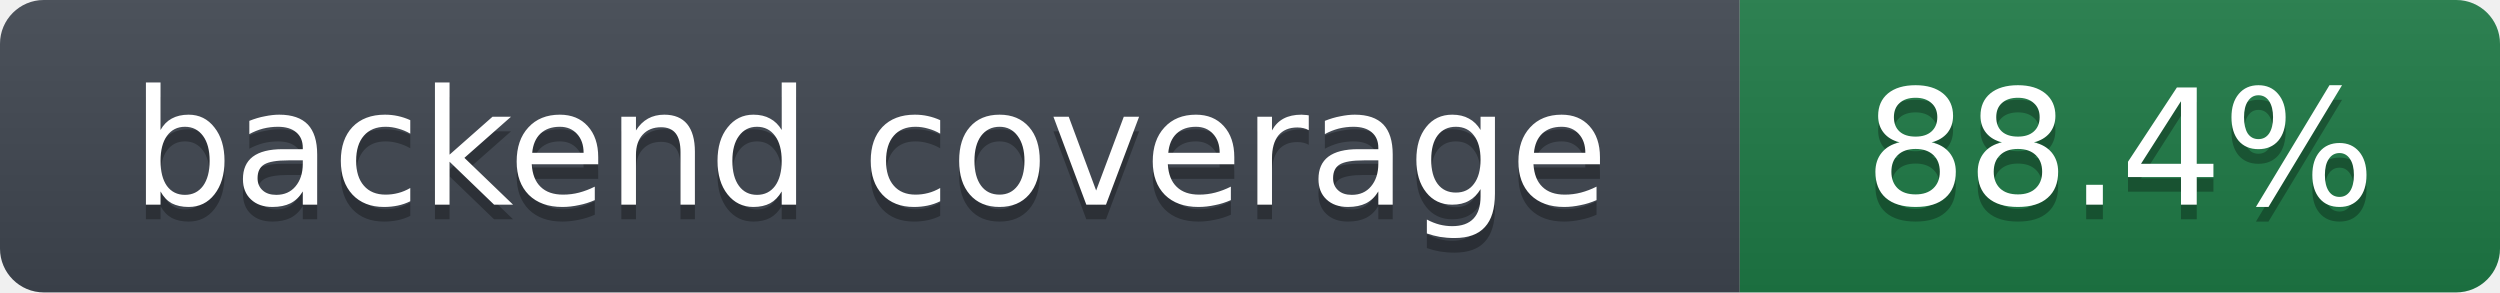
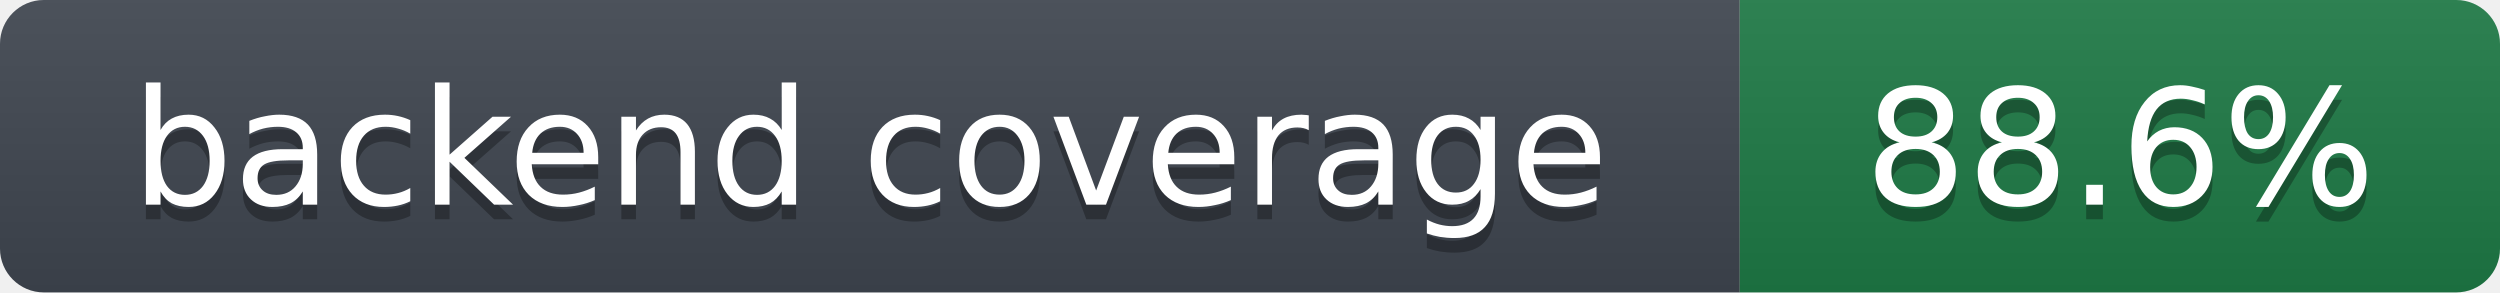
- <svg xmlns="http://www.w3.org/2000/svg" width="171" height="20" role="img" aria-label="backend coverage: 88.4%">
+ <svg xmlns="http://www.w3.org/2000/svg" width="171" height="20" role="img" aria-label="backend coverage: 88.6%">
  <linearGradient id="s" x2="0" y2="100%">
    <stop offset="0" stop-color="#bbb" stop-opacity=".1" />
    <stop offset="1" stop-opacity=".1" />
  </linearGradient>
  <clipPath id="r">
    <rect width="171" height="20" rx="3" fill="#fff" />
  </clipPath>
  <g clip-path="url(#r)">
    <rect width="119" height="20" fill="#3f4650" />
    <rect x="119" width="52" height="20" fill="#1e7a46" />
    <rect width="171" height="20" fill="url(#s)" />
  </g>
  <g fill="#fff" text-anchor="middle" font-family="Verdana,DejaVu Sans,Geneva,sans-serif" font-size="11">
    <text x="59.5" y="15" fill="#010101" fill-opacity=".3">backend coverage</text>
    <text x="59.5" y="14">backend coverage</text>
-     <text x="145.0" y="15" fill="#010101" fill-opacity=".3">88.4%</text>
-     <text x="145.0" y="14">88.4%</text>
+     <text x="145.0" y="15" fill="#010101" fill-opacity=".3">88.6%</text>
+     <text x="145.0" y="14">88.6%</text>
  </g>
</svg>
